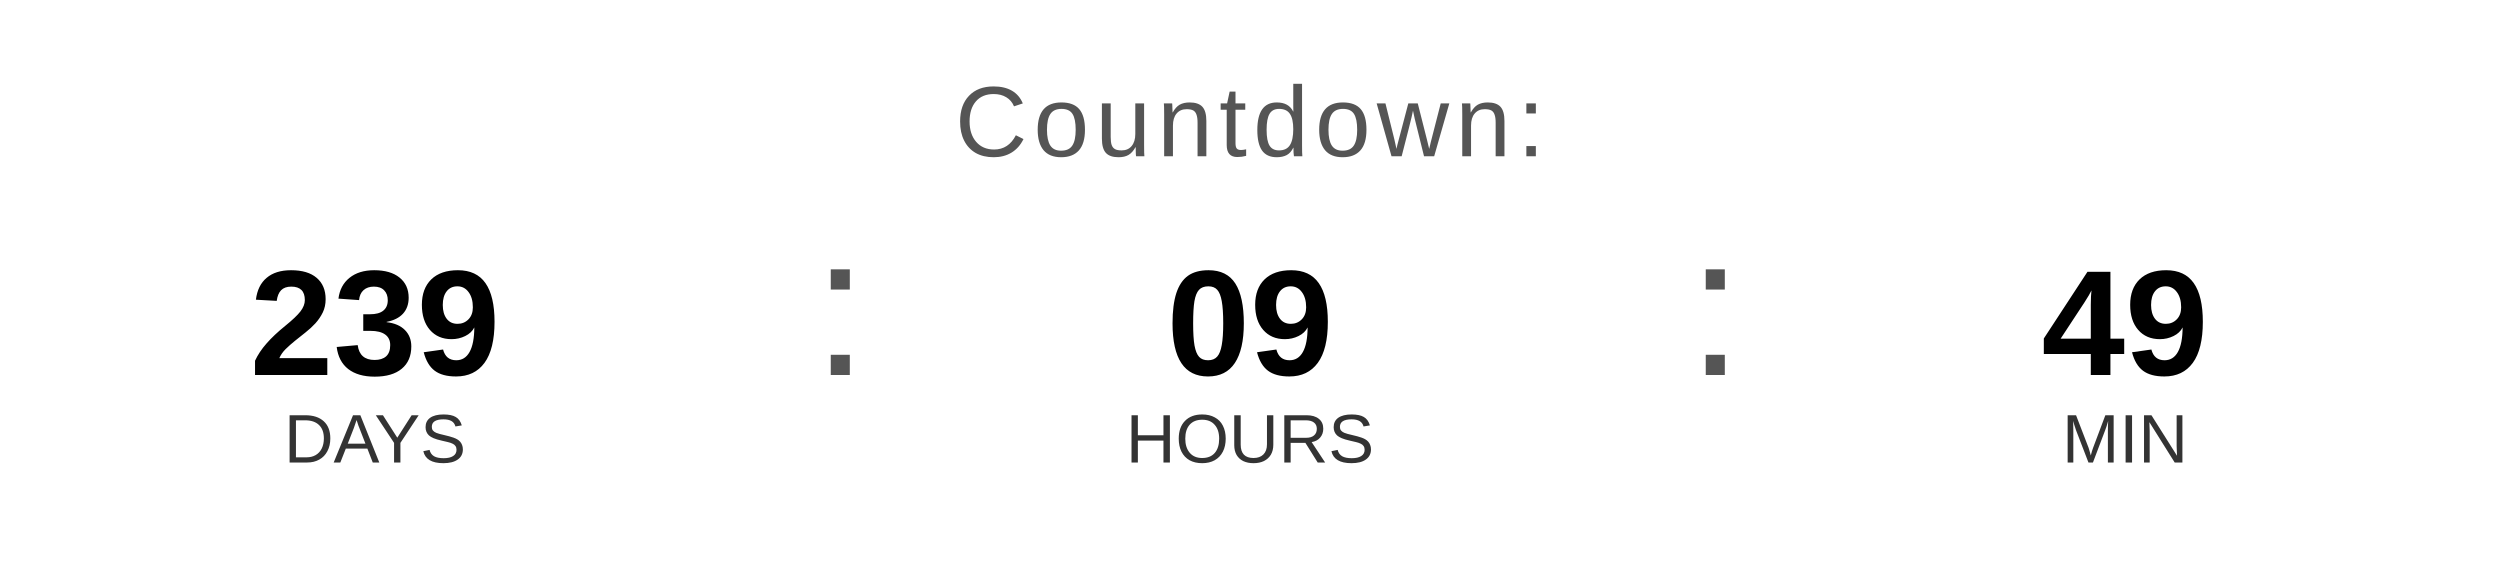
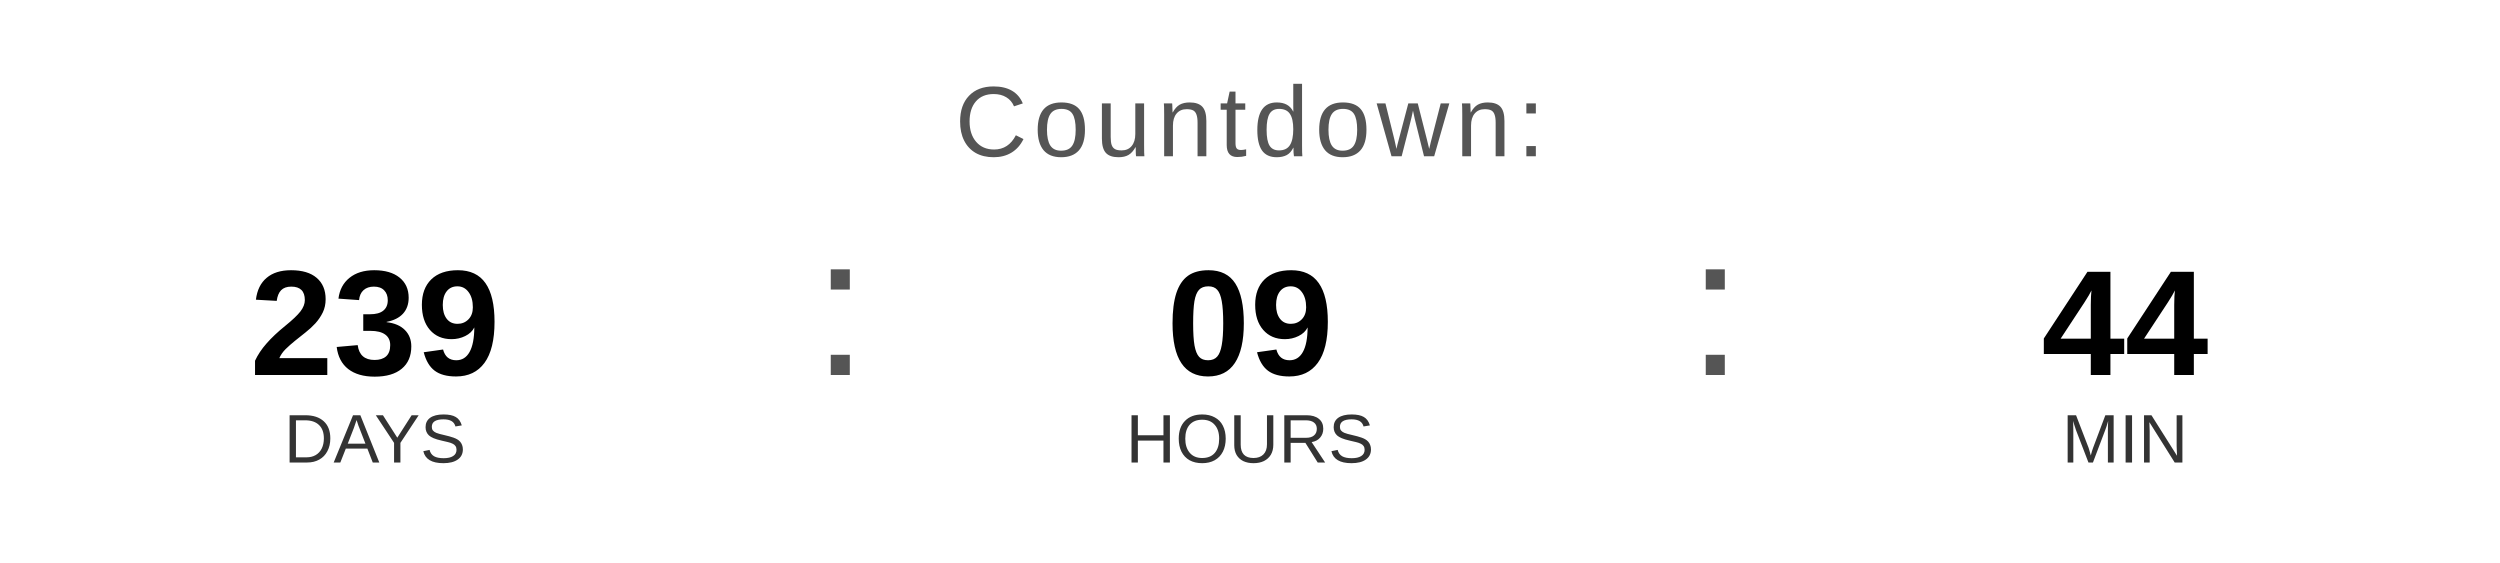
<svg xmlns="http://www.w3.org/2000/svg" width="400" height="90" viewBox="0 0 400 90">
  <text x="200" y="25" font-family="Arial, Helvetica, sans-serif" font-size="16" fill="#555555" text-anchor="middle" letter-spacing="1">
    Countdown:
  </text>
  <text x="60" y="60" font-family="Arial, Helvetica, sans-serif" font-size="24" font-weight="bold" fill="#000000" text-anchor="middle">239</text>
  <text x="60" y="74" font-family="Arial, Helvetica, sans-serif" font-size="11" fill="#333333" text-anchor="middle">DAYS</text>
  <text x="130" y="60" font-family="Arial, sans-serif" font-size="32" fill="#555555">:</text>
  <text x="200" y="60" font-family="Arial, Helvetica, sans-serif" font-size="24" font-weight="bold" fill="#000000" text-anchor="middle">09</text>
  <text x="200" y="74" font-family="Arial, Helvetica, sans-serif" font-size="11" fill="#333333" text-anchor="middle">HOURS</text>
  <text x="270" y="60" font-family="Arial, sans-serif" font-size="32" fill="#555555">:</text>
-   <text x="340" y="60" font-family="Arial, Helvetica, sans-serif" font-size="24" font-weight="bold" fill="#000000" text-anchor="middle">49</text>
+   <text x="340" y="60" font-family="Arial, Helvetica, sans-serif" font-size="24" font-weight="bold" fill="#000000" text-anchor="middle">44</text>
  <text x="340" y="74" font-family="Arial, Helvetica, sans-serif" font-size="11" fill="#333333" text-anchor="middle">MIN</text>
</svg>
